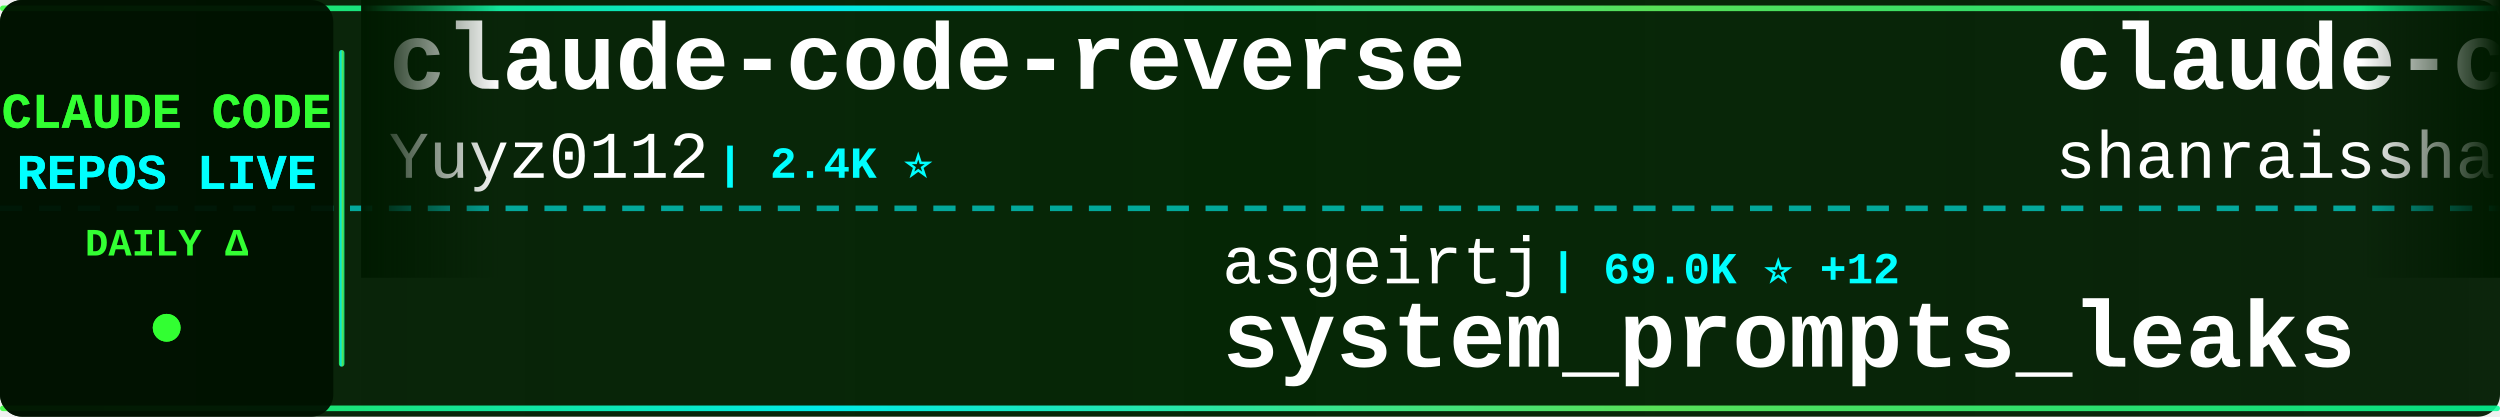
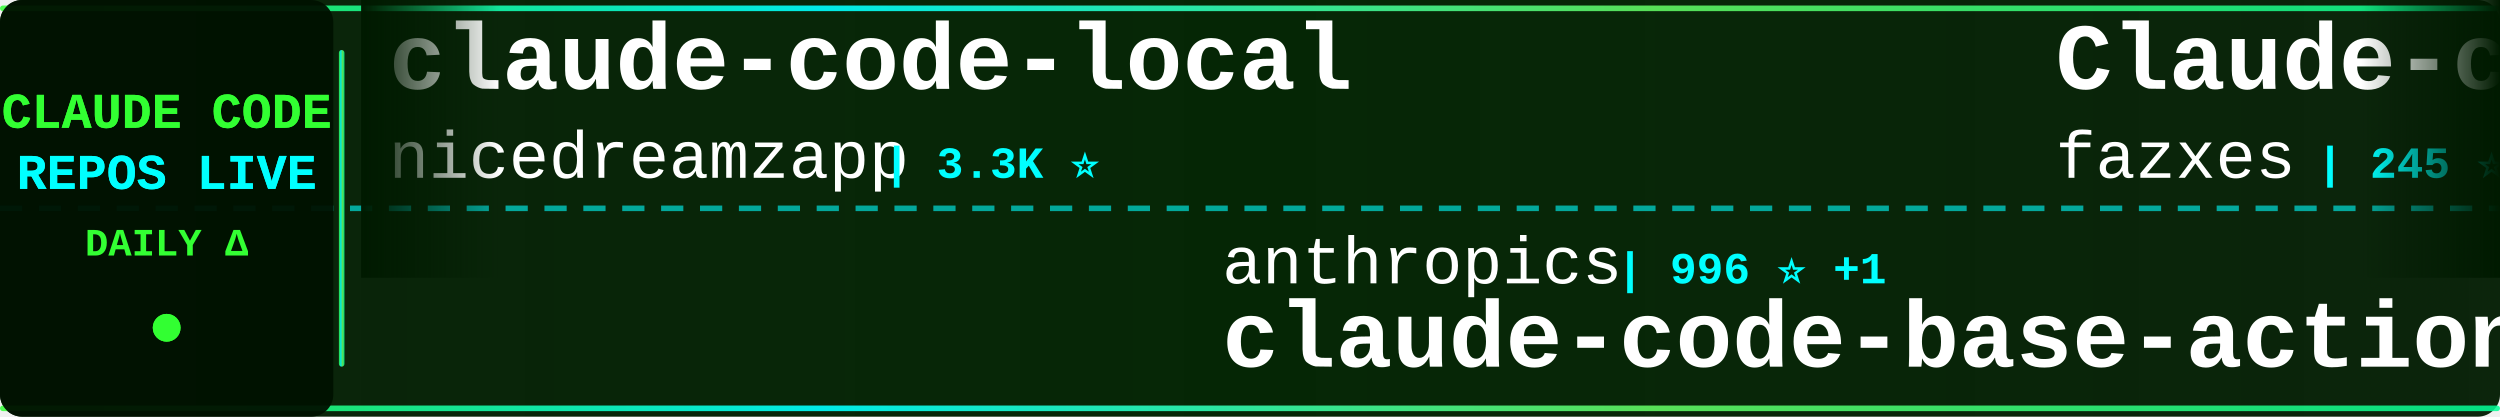
<svg xmlns="http://www.w3.org/2000/svg" width="900" height="150">
  <defs>
    <linearGradient id="tickerBg" x1="0%" y1="0%" x2="100%" y2="0%">
      <stop offset="0%" style="stop-color:#001a00;stop-opacity:0.95" />
      <stop offset="50%" style="stop-color:#002200;stop-opacity:0.98" />
      <stop offset="100%" style="stop-color:#001a00;stop-opacity:0.95" />
    </linearGradient>
    <linearGradient id="borderGrad" x1="0%" y1="0%" x2="100%" y2="0%">
      <stop offset="0%" style="stop-color:#33ff33;stop-opacity:0.85">
        <animate attributeName="stop-opacity" values="0.85;1;0.85" dur="2s" repeatCount="indefinite" />
      </stop>
      <stop offset="33%" style="stop-color:#00ffff;stop-opacity:0.9">
        <animate attributeName="stop-opacity" values="0.9;1;0.9" dur="2.2s" repeatCount="indefinite" />
      </stop>
      <stop offset="66%" style="stop-color:#66ff66;stop-opacity:0.85">
        <animate attributeName="stop-opacity" values="0.85;1;0.85" dur="1.8s" repeatCount="indefinite" />
      </stop>
      <stop offset="100%" style="stop-color:#00ff99;stop-opacity:0.85">
        <animate attributeName="stop-opacity" values="0.85;1;0.85" dur="2s" repeatCount="indefinite" />
      </stop>
    </linearGradient>
    <filter id="textGlow">
      <feGaussianBlur stdDeviation="0.1" result="coloredBlur" />
      <feMerge>
        <feMergeNode in="coloredBlur" />
        <feMergeNode in="SourceGraphic" />
      </feMerge>
    </filter>
    <filter id="metricGlow">
      <feGaussianBlur stdDeviation="0.2" result="coloredBlur" />
      <feMerge>
        <feMergeNode in="coloredBlur" />
        <feMergeNode in="SourceGraphic" />
      </feMerge>
    </filter>
    <linearGradient id="leftFade" x1="0%" y1="0%" x2="100%" y2="0%">
      <stop offset="0%" style="stop-color:#001a00;stop-opacity:1" />
      <stop offset="100%" style="stop-color:#001a00;stop-opacity:0" />
    </linearGradient>
    <linearGradient id="rightFade" x1="0%" y1="0%" x2="100%" y2="0%">
      <stop offset="0%" style="stop-color:#001a00;stop-opacity:0" />
      <stop offset="100%" style="stop-color:#001a00;stop-opacity:1" />
    </linearGradient>
  </defs>
  <rect width="900" height="150" fill="url(#tickerBg)" rx="8" />
  <rect x="0" y="2" width="900" height="2" fill="url(#borderGrad)" rx="1" />
  <rect x="0" y="146" width="900" height="2" fill="url(#borderGrad)" rx="1" />
  <line x1="0" y1="75" x2="900" y2="75" stroke="#00ffff" stroke-width="2" stroke-dasharray="8 6" opacity="0.6" />
  <rect x="0" y="0" width="120" height="150" fill="#001100" opacity="0.95" rx="8" />
  <text x="60" y="46" font-family="'Courier New', monospace" font-size="18" font-weight="bold" fill="#33ff33" text-anchor="middle" filter="url(#textGlow)">
    CLAUDE CODE
  </text>
  <text x="60" y="68" font-family="'Courier New', monospace" font-size="18" font-weight="bold" fill="#00ffff" text-anchor="middle" filter="url(#textGlow)">
    REPOS LIVE
  </text>
  <text x="60" y="92" font-family="'Courier New', monospace" font-size="14" font-weight="bold" fill="#33ff33" text-anchor="middle">
    DAILY Δ
  </text>
  <circle cx="60" cy="118" r="5" fill="#33ff33" filter="url(#metricGlow)">
    <animate attributeName="r" values="4;6;4" dur="1.5s" repeatCount="indefinite" />
    <animate attributeName="opacity" values="0.6;1;0.6" dur="1.5s" repeatCount="indefinite" />
  </circle>
  <rect x="122" y="18" width="2" height="114" fill="url(#borderGrad)" rx="1" />
  <clipPath id="tickerClip">
    <rect x="130" y="0" width="770" height="150" />
  </clipPath>
  <g clip-path="url(#tickerClip)">
    <g id="tickerItems">
      <animateTransform attributeName="transform" attributeType="XML" type="translate" from="0 0" to="-3000 0" dur="54s" repeatCount="indefinite" />
      <g transform="translate(0, 0)">
-         <text x="140" y="32" font-family="'Courier New', monospace" font-size="34" font-weight="bold" fill="#ffffff">claude-code-reverse</text>
-         <text x="140" y="64" font-family="'Courier New', monospace" font-size="24" font-weight="normal" fill="#ffffff" opacity="1.0">Yuyz0112</text>
-         <text x="258" y="64" font-family="'Courier New', monospace" font-size="16" font-weight="bold" fill="#00ffff"> | 2.4K ⭐</text>
+         <text x="140" y="32" font-family="'Courier New', monospace" font-size="34" font-weight="bold" fill="#ffffff">claude-code-local</text>
+         <text x="140" y="64" font-family="'Courier New', monospace" font-size="24" font-weight="normal" fill="#ffffff" opacity="1.0">nicedreamzapp</text>
+         <text x="318" y="64" font-family="'Courier New', monospace" font-size="16" font-weight="bold" fill="#00ffff"> | 3.3K ⭐</text>
      </g>
      <g transform="translate(300, 0)">
-         <text x="140" y="102" font-family="'Courier New', monospace" font-size="24" font-weight="normal" fill="#ffffff" opacity="1.0">asgeirtj</text>
-         <text x="258" y="102" font-family="'Courier New', monospace" font-size="16" font-weight="bold" fill="#00ffff"> | 69.0K ⭐ +12</text>
-         <text x="140" y="132" font-family="'Courier New', monospace" font-size="34" font-weight="bold" fill="#ffffff">system_prompts_leaks</text>
+         <text x="140" y="102" font-family="'Courier New', monospace" font-size="24" font-weight="normal" fill="#ffffff" opacity="1.0">anthropics</text>
+         <text x="282" y="102" font-family="'Courier New', monospace" font-size="16" font-weight="bold" fill="#00ffff"> | 996 ⭐ +1</text>
+         <text x="140" y="132" font-family="'Courier New', monospace" font-size="34" font-weight="bold" fill="#ffffff">claude-code-base-action</text>
      </g>
      <g transform="translate(600, 0)">
-         <text x="140" y="32" font-family="'Courier New', monospace" font-size="34" font-weight="bold" fill="#ffffff">claude-code-best-practic...</text>
-         <text x="140" y="64" font-family="'Courier New', monospace" font-size="24" font-weight="normal" fill="#ffffff" opacity="1.0">shanraisshan</text>
-         <text x="306" y="64" font-family="'Courier New', monospace" font-size="16" font-weight="bold" fill="#00ffff"> | 67.2K ⭐ +17</text>
+         <text x="140" y="32" font-family="'Courier New', monospace" font-size="34" font-weight="bold" fill="#ffffff">Claude-code</text>
+         <text x="140" y="64" font-family="'Courier New', monospace" font-size="24" font-weight="normal" fill="#ffffff" opacity="1.0">fazxes</text>
+         <text x="234" y="64" font-family="'Courier New', monospace" font-size="16" font-weight="bold" fill="#00ffff"> | 245 ⭐</text>
      </g>
      <g transform="translate(900, 0)">
-         <text x="140" y="102" font-family="'Courier New', monospace" font-size="24" font-weight="normal" fill="#ffffff" opacity="1.0">1rgs</text>
-         <text x="210" y="102" font-family="'Courier New', monospace" font-size="16" font-weight="bold" fill="#00ffff"> | 3.8K ⭐</text>
-         <text x="140" y="132" font-family="'Courier New', monospace" font-size="34" font-weight="bold" fill="#ffffff">claude-code-proxy</text>
+         <text x="140" y="102" font-family="'Courier New', monospace" font-size="24" font-weight="normal" fill="#ffffff" opacity="1.0">guanshan</text>
+         <text x="258" y="102" font-family="'Courier New', monospace" font-size="16" font-weight="bold" fill="#00ffff"> | 60 ⭐</text>
+         <text x="140" y="132" font-family="'Courier New', monospace" font-size="34" font-weight="bold" fill="#ffffff">ClaudeCode</text>
      </g>
      <g transform="translate(1200, 0)">
-         <text x="140" y="32" font-family="'Courier New', monospace" font-size="34" font-weight="bold" fill="#ffffff">ralph-claude-code</text>
-         <text x="140" y="64" font-family="'Courier New', monospace" font-size="24" font-weight="normal" fill="#ffffff" opacity="1.0">frankbria</text>
-         <text x="270" y="64" font-family="'Courier New', monospace" font-size="16" font-weight="bold" fill="#00ffff"> | 9.7K ⭐ +1</text>
+         <text x="140" y="32" font-family="'Courier New', monospace" font-size="34" font-weight="bold" fill="#ffffff">awesome-claude-code-tool...</text>
+         <text x="140" y="64" font-family="'Courier New', monospace" font-size="24" font-weight="normal" fill="#ffffff" opacity="1.0">rohitg00</text>
+         <text x="258" y="64" font-family="'Courier New', monospace" font-size="16" font-weight="bold" fill="#00ffff"> | 2.7K ⭐ +3</text>
      </g>
      <g transform="translate(1500, 0)">
-         <text x="140" y="102" font-family="'Courier New', monospace" font-size="24" font-weight="normal" fill="#ffffff" opacity="1.0">AprilNEA</text>
-         <text x="258" y="102" font-family="'Courier New', monospace" font-size="16" font-weight="bold" fill="#00ffff"> | 393 ⭐</text>
-         <text x="140" y="132" font-family="'Courier New', monospace" font-size="34" font-weight="bold" fill="#ffffff">claude-code-source</text>
+         <text x="140" y="102" font-family="'Courier New', monospace" font-size="24" font-weight="normal" fill="#ffffff" opacity="1.0">https-deeplearning-ai</text>
+         <text x="414" y="102" font-family="'Courier New', monospace" font-size="16" font-weight="bold" fill="#00ffff"> | 554 ⭐</text>
+         <text x="140" y="132" font-family="'Courier New', monospace" font-size="34" font-weight="bold" fill="#ffffff">sc-claude-code-files</text>
      </g>
      <g transform="translate(1800, 0)">
-         <text x="140" y="32" font-family="'Courier New', monospace" font-size="34" font-weight="bold" fill="#ffffff">claude-code-prompts</text>
-         <text x="140" y="64" font-family="'Courier New', monospace" font-size="24" font-weight="normal" fill="#ffffff" opacity="1.0">repowise-dev</text>
-         <text x="306" y="64" font-family="'Courier New', monospace" font-size="16" font-weight="bold" fill="#00ffff"> | 1.2K ⭐</text>
+         <text x="140" y="32" font-family="'Courier New', monospace" font-size="34" font-weight="bold" fill="#ffffff">pi-vs-claude-code</text>
+         <text x="140" y="64" font-family="'Courier New', monospace" font-size="24" font-weight="normal" fill="#ffffff" opacity="1.0">disler</text>
+         <text x="234" y="64" font-family="'Courier New', monospace" font-size="16" font-weight="bold" fill="#00ffff"> | 1.7K ⭐</text>
      </g>
      <g transform="translate(2100, 0)">
-         <text x="140" y="102" font-family="'Courier New', monospace" font-size="24" font-weight="normal" fill="#ffffff" opacity="1.0">diet103</text>
-         <text x="246" y="102" font-family="'Courier New', monospace" font-size="16" font-weight="bold" fill="#00ffff"> | 10.0K ⭐</text>
-         <text x="140" y="132" font-family="'Courier New', monospace" font-size="34" font-weight="bold" fill="#ffffff">claude-code-infrastructu...</text>
+         <text x="140" y="102" font-family="'Courier New', monospace" font-size="24" font-weight="normal" fill="#ffffff" opacity="1.0">OneRedOak</text>
+         <text x="270" y="102" font-family="'Courier New', monospace" font-size="16" font-weight="bold" fill="#00ffff"> | 3.9K ⭐ -1</text>
+         <text x="140" y="132" font-family="'Courier New', monospace" font-size="34" font-weight="bold" fill="#ffffff">claude-code-workflows</text>
      </g>
      <g transform="translate(2400, 0)">
-         <text x="140" y="32" font-family="'Courier New', monospace" font-size="34" font-weight="bold" fill="#ffffff">Claude-Code-Game-Studios</text>
-         <text x="140" y="64" font-family="'Courier New', monospace" font-size="24" font-weight="normal" fill="#ffffff" opacity="1.0">Donchitos</text>
-         <text x="270" y="64" font-family="'Courier New', monospace" font-size="16" font-weight="bold" fill="#00ffff"> | 25.8K ⭐ +13</text>
+         <text x="140" y="32" font-family="'Courier New', monospace" font-size="34" font-weight="bold" fill="#ffffff">how-claude-code-works</text>
+         <text x="140" y="64" font-family="'Courier New', monospace" font-size="24" font-weight="normal" fill="#ffffff" opacity="1.0">Windy3f3f3f3f</text>
+         <text x="318" y="64" font-family="'Courier New', monospace" font-size="16" font-weight="bold" fill="#00ffff"> | 3.7K ⭐</text>
      </g>
      <g transform="translate(2700, 0)">
-         <text x="140" y="102" font-family="'Courier New', monospace" font-size="24" font-weight="normal" fill="#ffffff" opacity="1.0">lintsinghua</text>
-         <text x="294" y="102" font-family="'Courier New', monospace" font-size="16" font-weight="bold" fill="#00ffff"> | 4.3K ⭐</text>
-         <text x="140" y="132" font-family="'Courier New', monospace" font-size="34" font-weight="bold" fill="#ffffff">claude-code-book</text>
+         <text x="140" y="102" font-family="'Courier New', monospace" font-size="24" font-weight="normal" fill="#ffffff" opacity="1.0">VoltAgent</text>
+         <text x="270" y="102" font-family="'Courier New', monospace" font-size="16" font-weight="bold" fill="#00ffff"> | 25.5K ⭐ +9</text>
+         <text x="140" y="132" font-family="'Courier New', monospace" font-size="34" font-weight="bold" fill="#ffffff">awesome-claude-code-suba...</text>
      </g>
      <g transform="translate(3000, 0)">
-         <text x="140" y="32" font-family="'Courier New', monospace" font-size="34" font-weight="bold" fill="#ffffff">claude-code-reverse</text>
-         <text x="140" y="64" font-family="'Courier New', monospace" font-size="24" font-weight="normal" fill="#ffffff" opacity="1.0">Yuyz0112</text>
-         <text x="258" y="64" font-family="'Courier New', monospace" font-size="16" font-weight="bold" fill="#00ffff"> | 2.4K ⭐</text>
+         <text x="140" y="32" font-family="'Courier New', monospace" font-size="34" font-weight="bold" fill="#ffffff">claude-code-local</text>
+         <text x="140" y="64" font-family="'Courier New', monospace" font-size="24" font-weight="normal" fill="#ffffff" opacity="1.0">nicedreamzapp</text>
+         <text x="318" y="64" font-family="'Courier New', monospace" font-size="16" font-weight="bold" fill="#00ffff"> | 3.3K ⭐</text>
      </g>
      <g transform="translate(3300, 0)">
-         <text x="140" y="102" font-family="'Courier New', monospace" font-size="24" font-weight="normal" fill="#ffffff" opacity="1.0">asgeirtj</text>
-         <text x="258" y="102" font-family="'Courier New', monospace" font-size="16" font-weight="bold" fill="#00ffff"> | 69.0K ⭐ +12</text>
-         <text x="140" y="132" font-family="'Courier New', monospace" font-size="34" font-weight="bold" fill="#ffffff">system_prompts_leaks</text>
+         <text x="140" y="102" font-family="'Courier New', monospace" font-size="24" font-weight="normal" fill="#ffffff" opacity="1.0">anthropics</text>
+         <text x="282" y="102" font-family="'Courier New', monospace" font-size="16" font-weight="bold" fill="#00ffff"> | 996 ⭐ +1</text>
+         <text x="140" y="132" font-family="'Courier New', monospace" font-size="34" font-weight="bold" fill="#ffffff">claude-code-base-action</text>
      </g>
      <g transform="translate(3600, 0)">
-         <text x="140" y="32" font-family="'Courier New', monospace" font-size="34" font-weight="bold" fill="#ffffff">claude-code-best-practic...</text>
-         <text x="140" y="64" font-family="'Courier New', monospace" font-size="24" font-weight="normal" fill="#ffffff" opacity="1.0">shanraisshan</text>
-         <text x="306" y="64" font-family="'Courier New', monospace" font-size="16" font-weight="bold" fill="#00ffff"> | 67.2K ⭐ +17</text>
+         <text x="140" y="32" font-family="'Courier New', monospace" font-size="34" font-weight="bold" fill="#ffffff">Claude-code</text>
+         <text x="140" y="64" font-family="'Courier New', monospace" font-size="24" font-weight="normal" fill="#ffffff" opacity="1.0">fazxes</text>
+         <text x="234" y="64" font-family="'Courier New', monospace" font-size="16" font-weight="bold" fill="#00ffff"> | 245 ⭐</text>
      </g>
      <g transform="translate(3900, 0)">
-         <text x="140" y="102" font-family="'Courier New', monospace" font-size="24" font-weight="normal" fill="#ffffff" opacity="1.0">1rgs</text>
-         <text x="210" y="102" font-family="'Courier New', monospace" font-size="16" font-weight="bold" fill="#00ffff"> | 3.8K ⭐</text>
-         <text x="140" y="132" font-family="'Courier New', monospace" font-size="34" font-weight="bold" fill="#ffffff">claude-code-proxy</text>
+         <text x="140" y="102" font-family="'Courier New', monospace" font-size="24" font-weight="normal" fill="#ffffff" opacity="1.0">guanshan</text>
+         <text x="258" y="102" font-family="'Courier New', monospace" font-size="16" font-weight="bold" fill="#00ffff"> | 60 ⭐</text>
+         <text x="140" y="132" font-family="'Courier New', monospace" font-size="34" font-weight="bold" fill="#ffffff">ClaudeCode</text>
      </g>
    </g>
  </g>
  <rect x="130" y="0" width="50" height="100" fill="url(#leftFade)" />
  <rect x="850" y="0" width="50" height="100" fill="url(#rightFade)" />
</svg>
